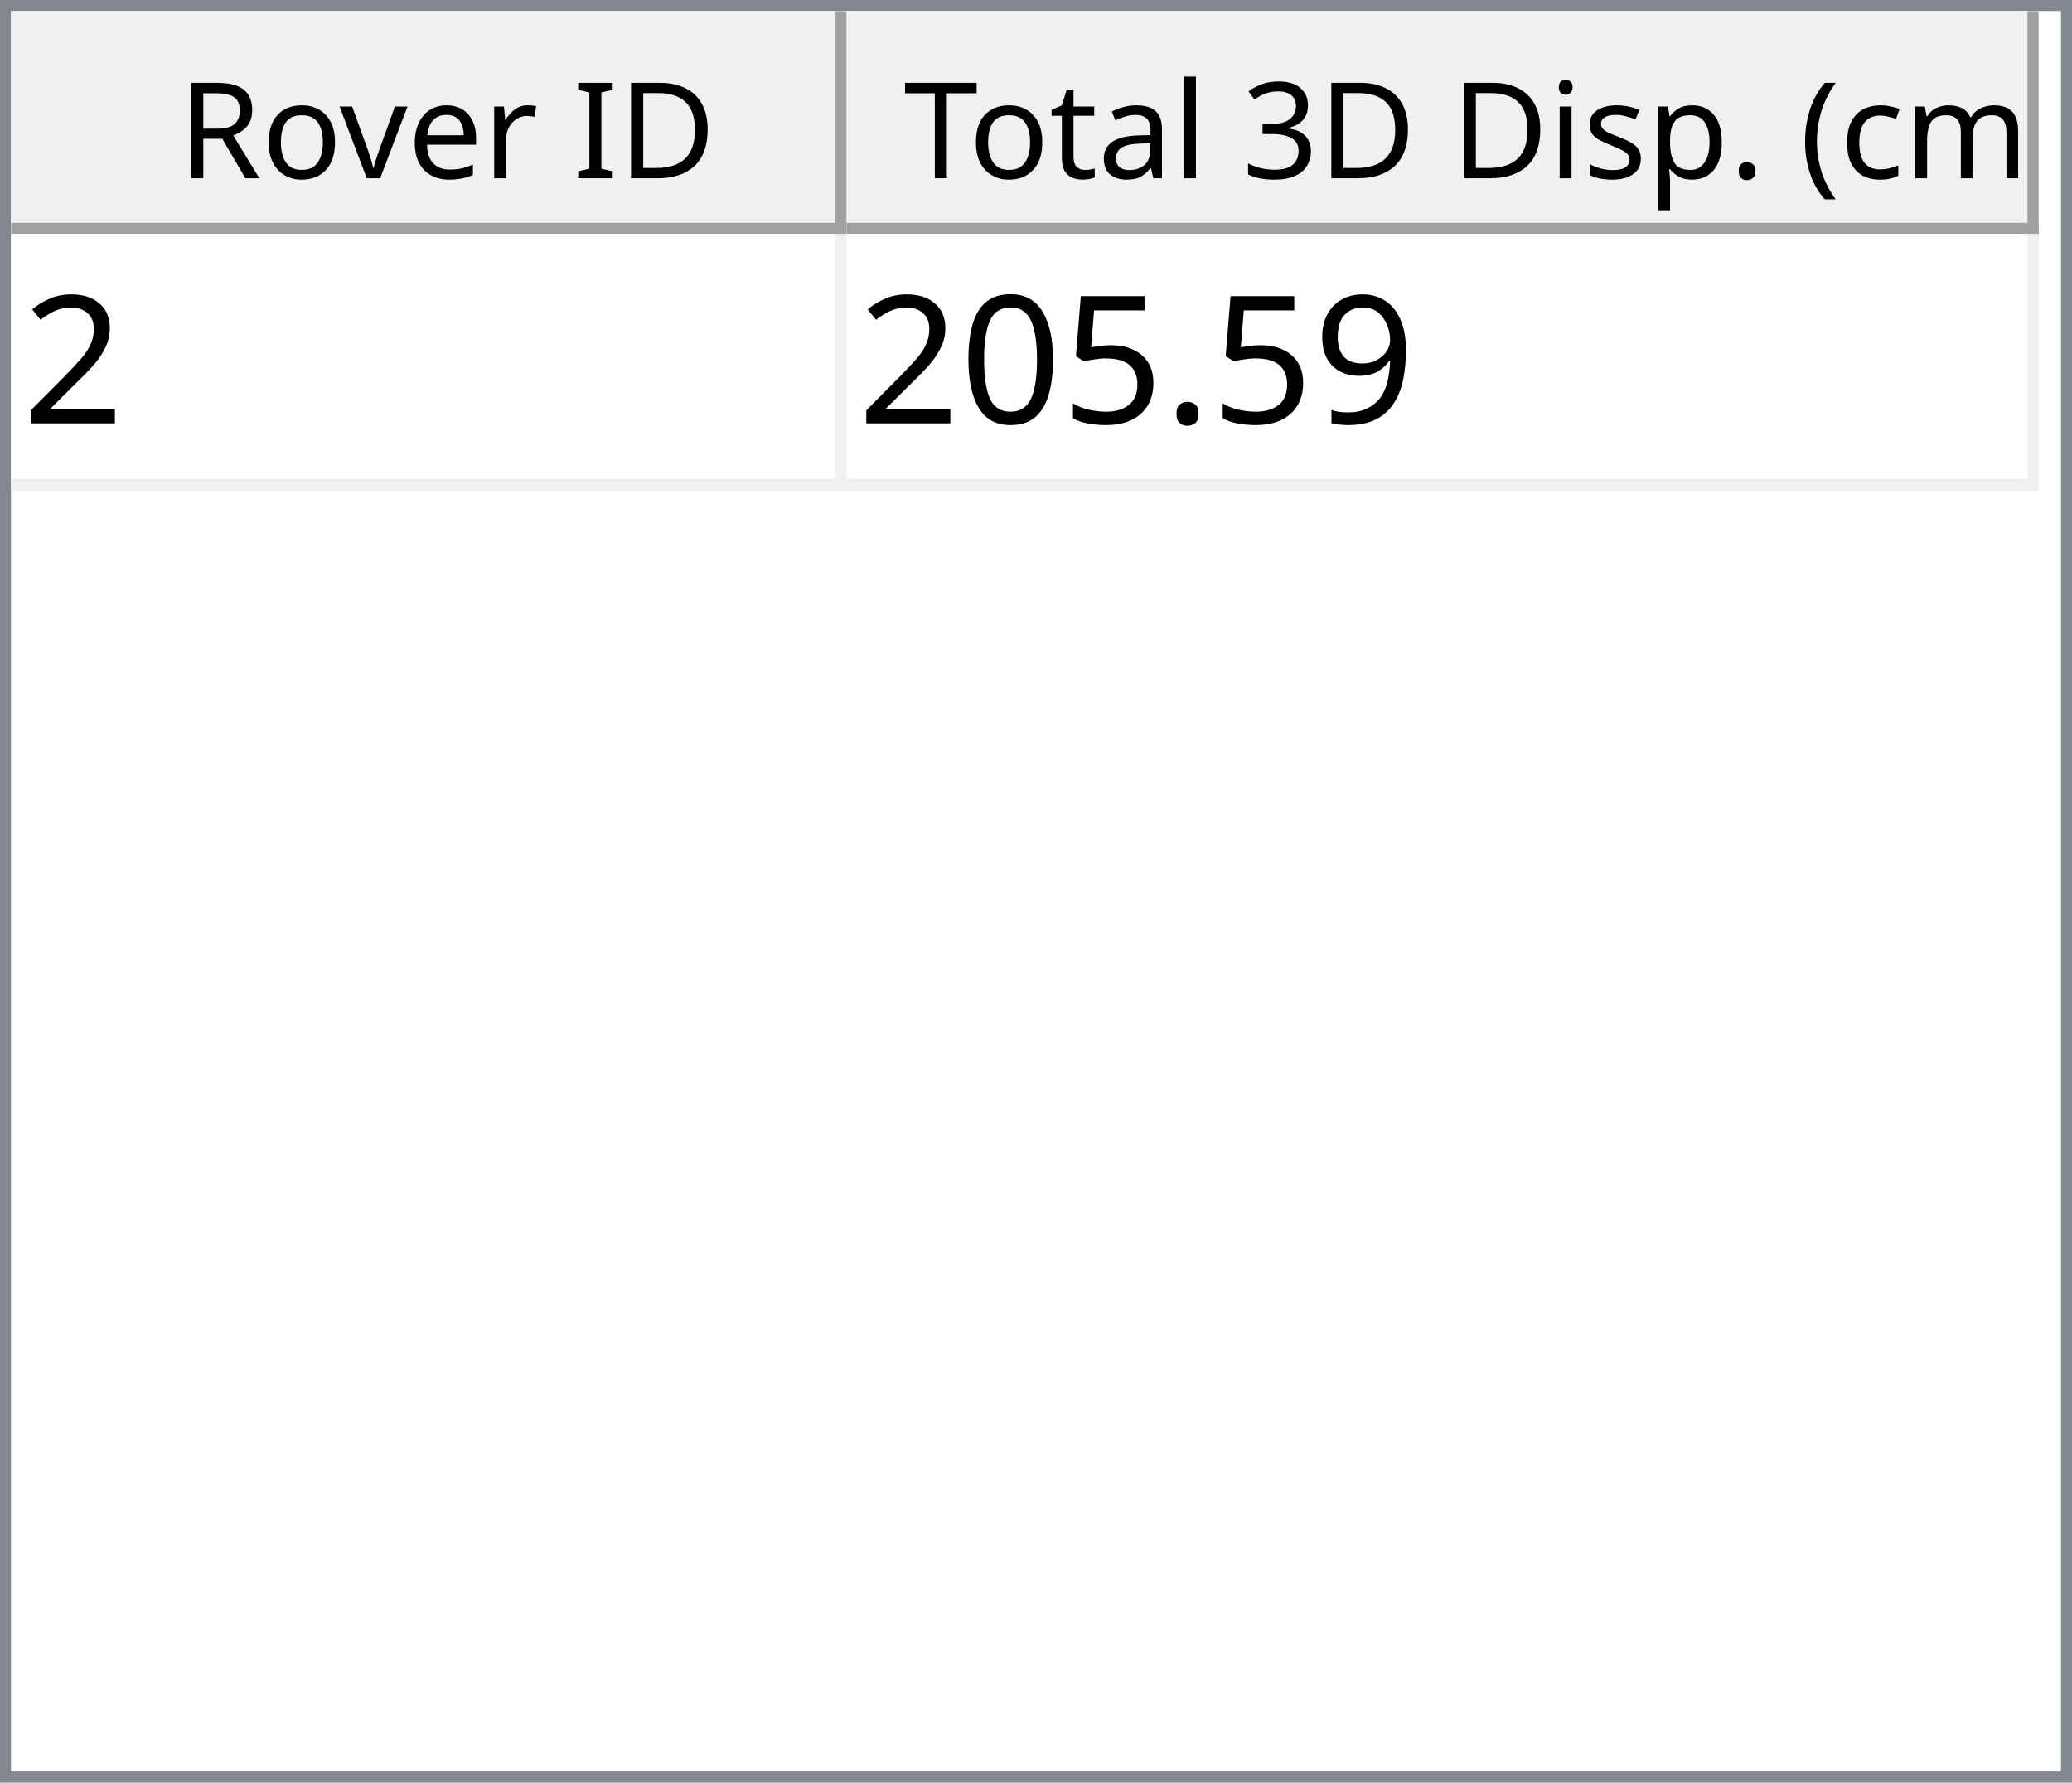
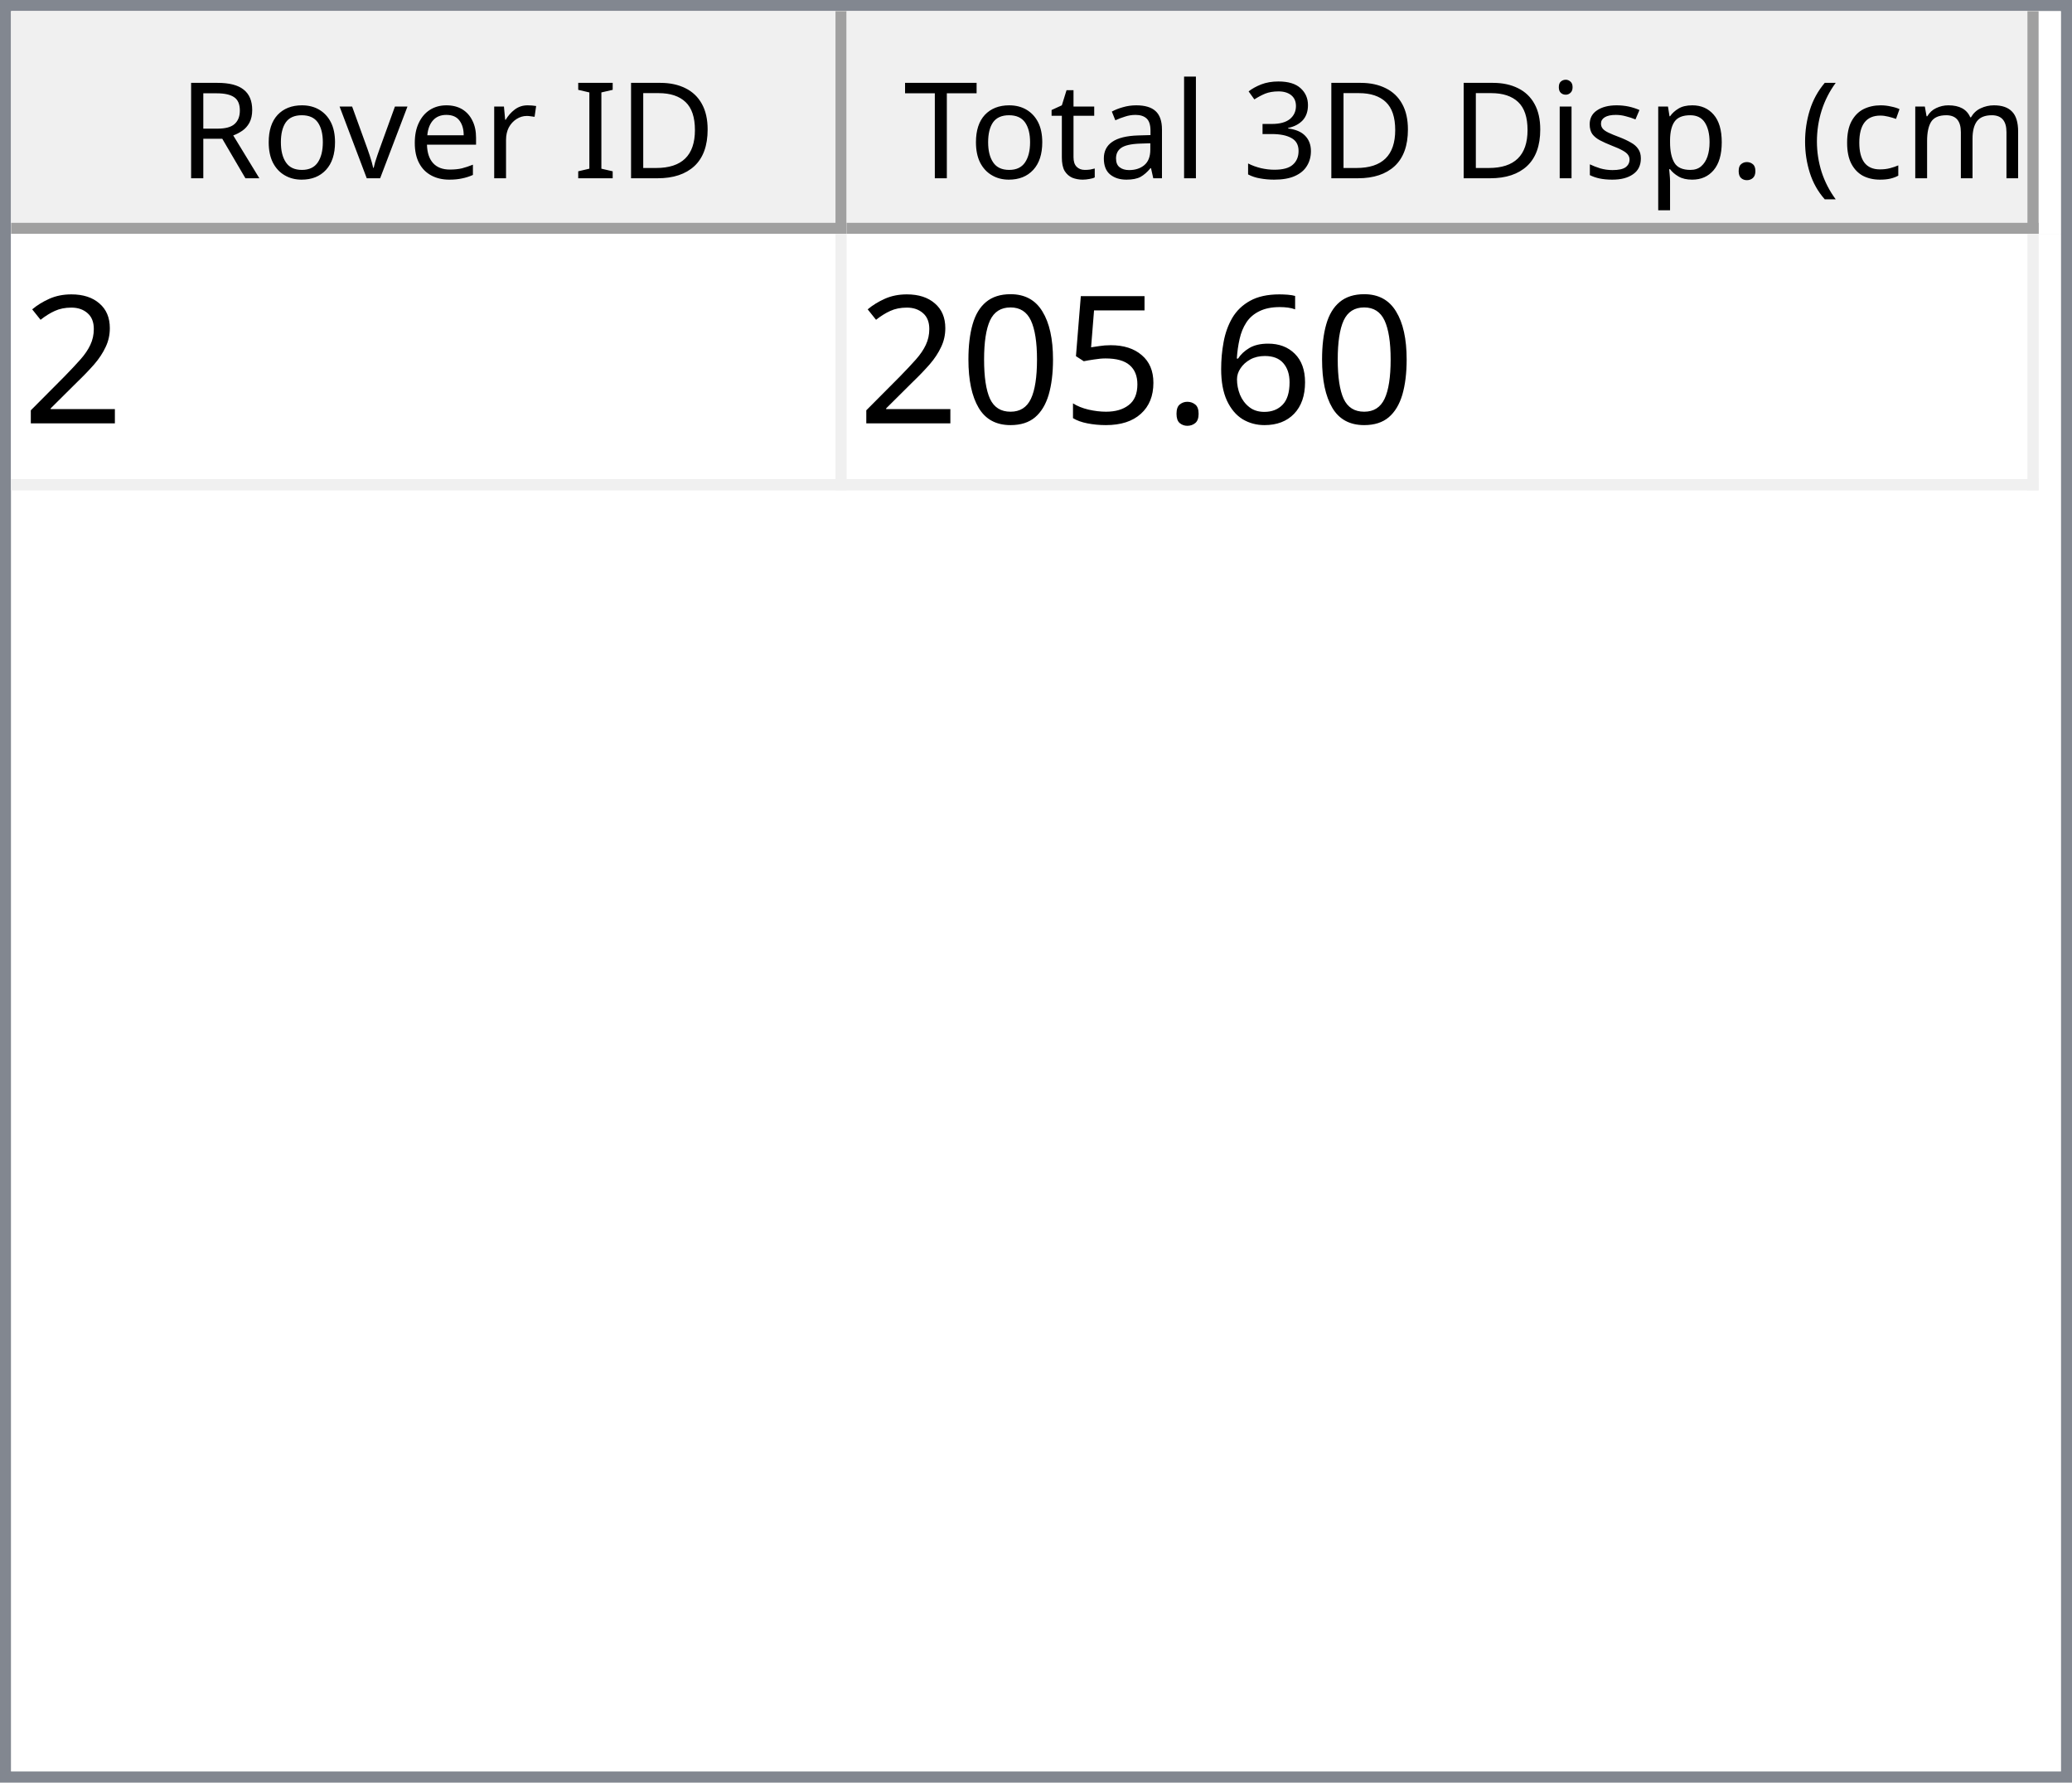
<svg xmlns="http://www.w3.org/2000/svg" style="fill-opacity:1; color-rendering:auto; color-interpolation:auto; text-rendering:auto; stroke:black; stroke-linecap:square; stroke-miterlimit:10; shape-rendering:auto; stroke-opacity:1; fill:black; stroke-dasharray:none; font-weight:normal; stroke-width:1; font-family:'Dialog'; font-style:normal; stroke-linejoin:miter; font-size:12px; stroke-dashoffset:0; image-rendering:auto;" width="186" height="160">
  <defs id="genericDefs" />
  <g>
    <defs id="defs1">
      <clipPath clipPathUnits="userSpaceOnUse" id="clipPath1">
        <path d="M0 0 L186 0 L186 160 L0 160 L0 0 Z" />
      </clipPath>
      <clipPath clipPathUnits="userSpaceOnUse" id="clipPath2">
        <path d="M0 0 L0 160 L186 160 L186 0 Z" />
      </clipPath>
      <clipPath clipPathUnits="userSpaceOnUse" id="clipPath3">
        <path d="M0 0 L0 20 L184 20 L184 0 Z" />
      </clipPath>
      <clipPath clipPathUnits="userSpaceOnUse" id="clipPath4">
        <path d="M0 0 L0 20 L75 20 L75 0 Z" />
      </clipPath>
      <clipPath clipPathUnits="userSpaceOnUse" id="clipPath5">
        <path d="M1 1 L1 19 L74 19 L74 1 Z" />
      </clipPath>
      <clipPath clipPathUnits="userSpaceOnUse" id="clipPath6">
        <path d="M0 0 L0 18 L73 18 L73 0 Z" />
      </clipPath>
      <clipPath clipPathUnits="userSpaceOnUse" id="clipPath7">
        <path d="M-0.5 -0.5 L-0.5 19.5 L74.5 19.5 L74.5 -0.5 Z" />
      </clipPath>
      <clipPath clipPathUnits="userSpaceOnUse" id="clipPath8">
        <path d="M0 0 L0 20 L107 20 L107 0 Z" />
      </clipPath>
      <clipPath clipPathUnits="userSpaceOnUse" id="clipPath9">
        <path d="M1 1 L1 19 L106 19 L106 1 Z" />
      </clipPath>
      <clipPath clipPathUnits="userSpaceOnUse" id="clipPath10">
        <path d="M0 0 L0 18 L105 18 L105 0 Z" />
      </clipPath>
      <clipPath clipPathUnits="userSpaceOnUse" id="clipPath11">
        <path d="M-0.5 -0.5 L-0.5 19.5 L106.5 19.5 L106.5 -0.5 Z" />
      </clipPath>
      <clipPath clipPathUnits="userSpaceOnUse" id="clipPath12">
        <path d="M0 0 L0 138 L184 138 L184 0 Z" />
      </clipPath>
      <clipPath clipPathUnits="userSpaceOnUse" id="clipPath13">
        <path d="M0 0 L0 23 L182 23 L182 0 Z" />
      </clipPath>
      <clipPath clipPathUnits="userSpaceOnUse" id="clipPath14">
        <path d="M-0.5 -0.5 L-0.5 22.5 L181.5 22.5 L181.5 -0.5 Z" />
      </clipPath>
      <clipPath clipPathUnits="userSpaceOnUse" id="clipPath15">
        <path d="M0 0 L0 22 L74 22 L74 0 Z" />
      </clipPath>
      <clipPath clipPathUnits="userSpaceOnUse" id="clipPath16">
        <path d="M0 0 L0 22 L106 22 L106 0 Z" />
      </clipPath>
      <font horiz-adv-x="64.551" id="font1">
        <font-face ascent="107.91" descent="25.098" units-per-em="100" style="font-style:normal; font-family:Segoe UI; font-weight:normal;" />
        <missing-glyph horiz-adv-x="64.551" d="M8.109 0 L8.109 68.266 L56.453 68.266 L56.453 0 L8.109 0 ZM15.328 7.234 L49.219 7.234 L49.219 61.031 L15.328 61.031 L15.328 7.234 Z" />
        <glyph unicode="D" horiz-adv-x="70.117" d="M9.188 0 L9.188 70.016 L28.516 70.016 Q65.531 70.016 65.531 35.891 Q65.531 19.672 55.25 9.836 Q44.969 0 27.734 0 L9.188 0 ZM17.391 62.594 L17.391 7.422 L27.828 7.422 Q41.609 7.422 49.273 14.797 Q56.938 22.172 56.938 35.688 Q56.938 62.594 28.328 62.594 L17.391 62.594 Z" />
        <glyph unicode="I" horiz-adv-x="26.611" d="M17.391 0 L9.188 0 L9.188 70.016 L17.391 70.016 L17.391 0 Z" />
        <glyph unicode=" " horiz-adv-x="27.393" d="" />
        <glyph unicode="r" horiz-adv-x="34.766" d="M34.188 41.891 Q32.078 43.5 28.125 43.5 Q23 43.5 19.555 38.672 Q16.109 33.844 16.109 25.484 L16.109 0 L8.109 0 L8.109 50 L16.109 50 L16.109 39.703 L16.312 39.703 Q18.016 44.969 21.531 47.922 Q25.047 50.875 29.391 50.875 Q32.516 50.875 34.188 50.203 L34.188 41.891 Z" />
        <glyph unicode="e" horiz-adv-x="52.295" d="M48.297 23 L12.984 23 Q13.188 14.656 17.484 10.109 Q21.781 5.562 29.297 5.562 Q37.75 5.562 44.828 11.141 L44.828 3.609 Q38.234 -1.172 27.391 -1.172 Q16.797 -1.172 10.742 5.641 Q4.688 12.453 4.688 24.812 Q4.688 36.469 11.305 43.82 Q17.922 51.172 27.734 51.172 Q37.547 51.172 42.922 44.828 Q48.297 38.484 48.297 27.203 L48.297 23 ZM40.094 29.781 Q40.047 36.719 36.75 40.578 Q33.453 44.438 27.594 44.438 Q21.922 44.438 17.969 40.383 Q14.016 36.328 13.094 29.781 L40.094 29.781 Z" />
        <glyph unicode="v" horiz-adv-x="47.9" d="M47.406 50 L27.484 0 L19.625 0 L0.688 50 L9.469 50 L22.172 13.672 Q23.578 9.672 23.922 6.688 L24.125 6.688 Q24.609 10.453 25.688 13.484 L38.969 50 L47.406 50 Z" />
        <glyph unicode="o" horiz-adv-x="58.594" d="M29 -1.172 Q17.922 -1.172 11.305 5.836 Q4.688 12.844 4.688 24.422 Q4.688 37.016 11.57 44.094 Q18.453 51.172 30.172 51.172 Q41.359 51.172 47.633 44.289 Q53.906 37.406 53.906 25.203 Q53.906 13.234 47.141 6.031 Q40.375 -1.172 29 -1.172 ZM29.594 44.438 Q21.875 44.438 17.383 39.188 Q12.891 33.938 12.891 24.703 Q12.891 15.828 17.43 10.695 Q21.969 5.562 29.594 5.562 Q37.359 5.562 41.531 10.594 Q45.703 15.625 45.703 24.906 Q45.703 34.281 41.531 39.359 Q37.359 44.438 29.594 44.438 Z" />
        <glyph unicode="R" horiz-adv-x="59.814" d="M59.375 0 L49.609 0 L37.891 19.625 Q36.281 22.359 34.766 24.289 Q33.25 26.219 31.664 27.438 Q30.078 28.656 28.25 29.219 Q26.422 29.781 24.125 29.781 L17.391 29.781 L17.391 0 L9.188 0 L9.188 70.016 L30.078 70.016 Q34.672 70.016 38.555 68.867 Q42.438 67.719 45.289 65.375 Q48.141 63.031 49.758 59.547 Q51.375 56.062 51.375 51.375 Q51.375 47.703 50.273 44.656 Q49.172 41.609 47.148 39.211 Q45.125 36.812 42.266 35.133 Q39.406 33.453 35.844 32.516 L35.844 32.328 Q37.594 31.547 38.891 30.547 Q40.188 29.547 41.359 28.18 Q42.531 26.812 43.68 25.078 Q44.828 23.344 46.234 21.047 L59.375 0 ZM17.391 62.594 L17.391 37.203 L28.516 37.203 Q31.594 37.203 34.203 38.133 Q36.812 39.062 38.719 40.797 Q40.625 42.531 41.703 45.047 Q42.781 47.562 42.781 50.688 Q42.781 56.297 39.141 59.445 Q35.5 62.594 28.609 62.594 L17.391 62.594 Z" />
        <glyph unicode=")" horiz-adv-x="30.176" d="M8.297 -15.922 L1.172 -15.922 Q16.406 2.344 16.406 26.812 Q16.406 51.469 1.078 70.016 L8.297 70.016 Q23.531 52.156 23.531 26.703 Q23.531 1.375 8.297 -15.922 Z" />
        <glyph unicode="m" horiz-adv-x="86.133" d="M79.109 0 L71.094 0 L71.094 28.719 Q71.094 37.016 68.531 40.727 Q65.969 44.438 59.906 44.438 Q54.781 44.438 51.195 39.75 Q47.609 35.062 47.609 28.516 L47.609 0 L39.594 0 L39.594 29.688 Q39.594 44.438 28.219 44.438 Q22.953 44.438 19.531 40.016 Q16.109 35.594 16.109 28.516 L16.109 0 L8.109 0 L8.109 50 L16.109 50 L16.109 42.094 L16.312 42.094 Q21.625 51.172 31.844 51.172 Q36.969 51.172 40.773 48.312 Q44.578 45.453 46 40.828 Q51.562 51.172 62.594 51.172 Q79.109 51.172 79.109 30.812 L79.109 0 Z" />
        <glyph unicode="c" horiz-adv-x="46.191" d="M42.188 2.297 Q36.422 -1.172 28.516 -1.172 Q17.828 -1.172 11.258 5.789 Q4.688 12.75 4.688 23.828 Q4.688 36.188 11.766 43.68 Q18.844 51.172 30.672 51.172 Q37.25 51.172 42.281 48.734 L42.281 40.531 Q36.719 44.438 30.375 44.438 Q22.703 44.438 17.797 38.945 Q12.891 33.453 12.891 24.516 Q12.891 15.719 17.508 10.641 Q22.125 5.562 29.891 5.562 Q36.422 5.562 42.188 9.906 L42.188 2.297 Z" />
        <glyph unicode="(" horiz-adv-x="30.176" d="M29.109 -15.922 L21.969 -15.922 Q6.844 1.375 6.844 26.703 Q6.844 52.156 21.969 70.016 L29.203 70.016 Q13.875 51.469 13.875 26.812 Q13.875 2.344 29.109 -15.922 Z" />
        <glyph unicode="." horiz-adv-x="21.68" d="M10.891 -1.078 Q8.641 -1.078 7.055 0.539 Q5.469 2.156 5.469 4.391 Q5.469 6.641 7.055 8.273 Q8.641 9.906 10.891 9.906 Q13.188 9.906 14.797 8.273 Q16.406 6.641 16.406 4.391 Q16.406 2.156 14.797 0.539 Q13.188 -1.078 10.891 -1.078 Z" />
        <glyph unicode="p" horiz-adv-x="58.789" d="M16.312 7.234 L16.109 7.234 L16.109 -23 L8.109 -23 L8.109 50 L16.109 50 L16.109 41.219 L16.312 41.219 Q22.219 51.172 33.594 51.172 Q43.266 51.172 48.688 44.461 Q54.109 37.75 54.109 26.469 Q54.109 13.922 48 6.375 Q41.891 -1.172 31.297 -1.172 Q21.578 -1.172 16.312 7.234 ZM16.109 27.391 L16.109 20.406 Q16.109 14.203 20.141 9.883 Q24.172 5.562 30.375 5.562 Q37.641 5.562 41.773 11.133 Q45.906 16.703 45.906 26.609 Q45.906 34.969 42.047 39.703 Q38.188 44.438 31.594 44.438 Q24.609 44.438 20.359 39.578 Q16.109 34.719 16.109 27.391 Z" />
        <glyph unicode="s" horiz-adv-x="42.432" d="M5.078 1.812 L5.078 10.406 Q11.625 5.562 19.484 5.562 Q30.031 5.562 30.031 12.594 Q30.031 14.594 29.125 15.992 Q28.219 17.391 26.68 18.461 Q25.141 19.531 23.07 20.383 Q21 21.234 18.609 22.172 Q15.281 23.484 12.766 24.828 Q10.25 26.172 8.57 27.859 Q6.891 29.547 6.031 31.695 Q5.172 33.844 5.172 36.719 Q5.172 40.234 6.789 42.945 Q8.406 45.656 11.086 47.484 Q13.766 49.312 17.211 50.242 Q20.656 51.172 24.312 51.172 Q30.812 51.172 35.938 48.922 L35.938 40.828 Q30.422 44.438 23.25 44.438 Q21 44.438 19.195 43.922 Q17.391 43.406 16.094 42.477 Q14.797 41.547 14.086 40.258 Q13.375 38.969 13.375 37.406 Q13.375 35.453 14.086 34.133 Q14.797 32.812 16.164 31.789 Q17.531 30.766 19.484 29.938 Q21.438 29.109 23.922 28.125 Q27.25 26.859 29.883 25.516 Q32.516 24.172 34.375 22.484 Q36.234 20.797 37.234 18.602 Q38.234 16.406 38.234 13.375 Q38.234 9.672 36.602 6.938 Q34.969 4.203 32.234 2.398 Q29.5 0.594 25.93 -0.289 Q22.359 -1.172 18.453 -1.172 Q10.75 -1.172 5.078 1.812 Z" />
        <glyph unicode="i" horiz-adv-x="24.219" d="M12.203 62.703 Q10.062 62.703 8.547 64.164 Q7.031 65.625 7.031 67.875 Q7.031 70.125 8.547 71.609 Q10.062 73.094 12.203 73.094 Q14.406 73.094 15.945 71.609 Q17.484 70.125 17.484 67.875 Q17.484 65.719 15.945 64.211 Q14.406 62.703 12.203 62.703 ZM16.109 0 L8.109 0 L8.109 50 L16.109 50 L16.109 0 Z" />
        <glyph unicode="3" horiz-adv-x="53.906" d="M46.531 19.828 Q46.531 15.094 44.75 11.211 Q42.969 7.328 39.719 4.57 Q36.469 1.812 31.93 0.297 Q27.391 -1.219 21.922 -1.219 Q11.922 -1.219 6 2.594 L6 11.188 Q13.094 5.609 22.219 5.609 Q25.875 5.609 28.828 6.539 Q31.781 7.469 33.906 9.227 Q36.031 10.984 37.18 13.477 Q38.328 15.969 38.328 19.094 Q38.328 32.812 18.797 32.812 L12.984 32.812 L12.984 39.594 L18.5 39.594 Q35.797 39.594 35.797 52.484 Q35.797 64.406 22.609 64.406 Q15.188 64.406 8.688 59.422 L8.688 67.188 Q15.375 71.188 24.609 71.188 Q29 71.188 32.57 69.969 Q36.141 68.75 38.68 66.555 Q41.219 64.359 42.609 61.281 Q44 58.203 44 54.5 Q44 40.672 30.031 36.719 L30.031 36.531 Q33.594 36.141 36.625 34.797 Q39.656 33.453 41.852 31.305 Q44.047 29.156 45.289 26.25 Q46.531 23.344 46.531 19.828 Z" />
        <glyph unicode="l" horiz-adv-x="24.219" d="M16.109 0 L8.109 0 L8.109 74.031 L16.109 74.031 L16.109 0 Z" />
        <glyph unicode="a" horiz-adv-x="50.879" d="M43.891 0 L35.891 0 L35.891 7.812 L35.688 7.812 Q30.469 -1.172 20.312 -1.172 Q12.844 -1.172 8.617 2.781 Q4.391 6.734 4.391 13.281 Q4.391 27.297 20.906 29.594 L35.891 31.688 Q35.891 44.438 25.594 44.438 Q16.547 44.438 9.281 38.281 L9.281 46.484 Q16.656 51.172 26.266 51.172 Q43.891 51.172 43.891 32.516 L43.891 0 ZM35.891 25.297 L23.828 23.641 Q18.266 22.859 15.43 20.875 Q12.594 18.891 12.594 13.875 Q12.594 10.203 15.211 7.883 Q17.828 5.562 22.172 5.562 Q28.125 5.562 32.008 9.742 Q35.891 13.922 35.891 20.312 L35.891 25.297 Z" />
        <glyph unicode="t" horiz-adv-x="33.887" d="M31.297 0.484 Q28.469 -1.078 23.828 -1.078 Q10.688 -1.078 10.688 13.578 L10.688 43.172 L2.094 43.172 L2.094 50 L10.688 50 L10.688 62.203 L18.703 64.797 L18.703 50 L31.297 50 L31.297 43.172 L18.703 43.172 L18.703 14.984 Q18.703 9.969 20.414 7.82 Q22.125 5.672 26.078 5.672 Q29.109 5.672 31.297 7.328 L31.297 0.484 Z" />
        <glyph unicode="T" horiz-adv-x="52.393" d="M50.594 62.594 L30.375 62.594 L30.375 0 L22.172 0 L22.172 62.594 L2 62.594 L2 70.016 L50.594 70.016 L50.594 62.594 Z" />
      </font>
      <font horiz-adv-x="75.0" id="font2">
        <font-face ascent="100.537" descent="21.973" units-per-em="100" style="font-style:normal; font-family:sans-serif; font-weight:normal;" />
        <missing-glyph horiz-adv-x="75.0" d="M12.5 0 L12.5 62.5 L62.5 62.5 L62.5 0 L12.5 0 ZM14.062 1.562 L60.938 1.562 L60.938 60.938 L14.062 60.938 L14.062 1.562 Z" />
        <glyph unicode="2" horiz-adv-x="55.615" d="M50.344 8.453 L50.344 0 L3.031 0 Q2.938 3.172 4.047 6.109 Q5.859 10.938 9.836 15.625 Q13.812 20.312 21.344 26.469 Q33.016 36.031 37.117 41.625 Q41.219 47.219 41.219 52.203 Q41.219 57.422 37.477 61.008 Q33.734 64.594 27.734 64.594 Q21.391 64.594 17.578 60.789 Q13.766 56.984 13.719 50.25 L4.688 51.172 Q5.609 61.281 11.664 66.578 Q17.719 71.875 27.938 71.875 Q38.234 71.875 44.242 66.164 Q50.25 60.453 50.25 52 Q50.25 47.703 48.492 43.555 Q46.734 39.406 42.656 34.812 Q38.578 30.219 29.109 22.219 Q21.188 15.578 18.945 13.211 Q16.703 10.844 15.234 8.453 L50.344 8.453 Z" />
-         <glyph unicode="9" horiz-adv-x="55.615" d="M5.469 16.547 L13.922 17.328 Q14.984 11.375 18.016 8.688 Q21.047 6 25.781 6 Q29.828 6 32.883 7.859 Q35.938 9.719 37.891 12.82 Q39.844 15.922 41.164 21.195 Q42.484 26.469 42.484 31.938 Q42.484 32.516 42.438 33.688 Q39.797 29.5 35.234 26.883 Q30.672 24.266 25.344 24.266 Q16.453 24.266 10.305 30.711 Q4.156 37.156 4.156 47.703 Q4.156 58.594 10.578 65.234 Q17 71.875 26.656 71.875 Q33.641 71.875 39.43 68.117 Q45.219 64.359 48.219 57.398 Q51.219 50.438 51.219 37.25 Q51.219 23.531 48.242 15.406 Q45.266 7.281 39.383 3.031 Q33.5 -1.219 25.594 -1.219 Q17.188 -1.219 11.867 3.445 Q6.547 8.109 5.469 16.547 ZM41.453 48.141 Q41.453 55.719 37.43 60.156 Q33.406 64.594 27.734 64.594 Q21.875 64.594 17.531 59.812 Q13.188 55.031 13.188 47.406 Q13.188 40.578 17.312 36.305 Q21.438 32.031 27.484 32.031 Q33.594 32.031 37.523 36.305 Q41.453 40.578 41.453 48.141 Z" />
+         <glyph unicode="6" horiz-adv-x="55.615" d="M49.75 54.047 L41.016 53.375 Q39.844 58.547 37.703 60.891 Q34.125 64.656 28.906 64.656 Q24.703 64.656 21.531 62.312 Q17.391 59.281 14.992 53.469 Q12.594 47.656 12.5 36.922 Q15.672 41.75 20.266 44.094 Q24.859 46.438 29.891 46.438 Q38.672 46.438 44.852 39.969 Q51.031 33.5 51.031 23.25 Q51.031 16.5 48.125 10.719 Q45.219 4.938 40.141 1.859 Q35.062 -1.219 28.609 -1.219 Q17.625 -1.219 10.695 6.859 Q3.766 14.938 3.766 33.5 Q3.766 54.25 11.422 63.672 Q18.109 71.875 29.438 71.875 Q37.891 71.875 43.289 67.141 Q48.688 62.406 49.75 54.047 ZM13.875 23.188 Q13.875 18.656 15.797 14.508 Q17.719 10.359 21.188 8.18 Q24.656 6 28.469 6 Q34.031 6 38.039 10.492 Q42.047 14.984 42.047 22.703 Q42.047 30.125 38.086 34.398 Q34.125 38.672 28.125 38.672 Q22.172 38.672 18.023 34.398 Q13.875 30.125 13.875 23.188 Z" />
        <glyph unicode="." horiz-adv-x="27.783" d="M9.078 0 L9.078 10.016 L19.094 10.016 L19.094 0 L9.078 0 Z" />
        <glyph unicode="5" horiz-adv-x="55.615" d="M4.156 18.75 L13.375 19.531 Q14.406 12.797 18.141 9.398 Q21.875 6 27.156 6 Q33.5 6 37.891 10.789 Q42.281 15.578 42.281 23.484 Q42.281 31 38.062 35.352 Q33.844 39.703 27 39.703 Q22.75 39.703 19.336 37.773 Q15.922 35.844 13.969 32.766 L5.719 33.844 L12.641 70.609 L48.25 70.609 L48.25 62.203 L19.672 62.203 L15.828 42.969 Q22.266 47.469 29.344 47.469 Q38.719 47.469 45.164 40.969 Q51.609 34.469 51.609 24.266 Q51.609 14.547 45.953 7.469 Q39.062 -1.219 27.156 -1.219 Q17.391 -1.219 11.211 4.25 Q5.031 9.719 4.156 18.75 Z" />
        <glyph unicode="0" horiz-adv-x="55.615" d="M4.156 35.297 Q4.156 48 6.766 55.742 Q9.375 63.484 14.523 67.68 Q19.672 71.875 27.484 71.875 Q33.25 71.875 37.594 69.555 Q41.938 67.234 44.773 62.867 Q47.609 58.5 49.219 52.227 Q50.828 45.953 50.828 35.297 Q50.828 22.703 48.242 14.969 Q45.656 7.234 40.508 3.008 Q35.359 -1.219 27.484 -1.219 Q17.141 -1.219 11.234 6.203 Q4.156 15.141 4.156 35.297 ZM13.188 35.297 Q13.188 17.672 17.312 11.836 Q21.438 6 27.484 6 Q33.547 6 37.672 11.859 Q41.797 17.719 41.797 35.297 Q41.797 52.984 37.672 58.789 Q33.547 64.594 27.391 64.594 Q21.344 64.594 17.719 59.469 Q13.188 52.938 13.188 35.297 Z" />
      </font>
    </defs>
    <g style="fill:white; stroke:white;">
      <rect x="0" y="0" width="186" style="clip-path:url(#clipPath1); stroke:none;" height="160" />
    </g>
    <g style="fill:white; text-rendering:optimizeSpeed; color-rendering:optimizeSpeed; image-rendering:optimizeSpeed; shape-rendering:crispEdges; stroke:white; color-interpolation:sRGB;">
      <rect x="0" width="186" height="160" y="0" style="stroke:none;" />
      <path style="stroke:none;" d="M0 160 L186 160 L186 0 L0 0 Z" />
    </g>
    <g style="fill:rgb(240,240,240); font-family:'Segoe UI'; stroke:rgb(240,240,240);">
      <rect x="0" y="0" width="186" style="clip-path:url(#clipPath2); stroke:none;" height="160" />
    </g>
    <g style="fill:rgb(130,135,144); font-family:'Segoe UI'; stroke:rgb(130,135,144);">
      <path d="M0 0 L186 0 L186 160 L0 160 L0 0 ZM1 1 L185 1 L185 159 L1 159 L1 1 Z" style="fill-rule:evenodd; clip-path:url(#clipPath2); stroke:none;" />
    </g>
    <g style="fill:white; font-family:'Segoe UI'; stroke:white;" transform="translate(1,1)">
      <rect x="0" y="0" width="184" style="clip-path:url(#clipPath3); stroke:none;" height="20" />
    </g>
    <g style="fill:rgb(240,240,240); font-family:'Segoe UI'; stroke:rgb(240,240,240);" transform="translate(1,1)">
      <rect x="0" y="0" width="75" style="clip-path:url(#clipPath4); stroke:none;" height="20" />
    </g>
    <g style="font-family:'Segoe UI';" transform="translate(2,2)">
      <text x="14" xml:space="preserve" y="14" style="clip-path:url(#clipPath6); stroke:none;">Rover ID</text>
    </g>
    <g style="fill:rgb(160,160,160); font-family:'Segoe UI'; stroke:rgb(160,160,160); stroke-linejoin:bevel;" transform="translate(1.5,1.5)">
      <line x1="74" x2="74" y1="0" style="fill:none; clip-path:url(#clipPath7);" y2="19" />
    </g>
    <g style="fill:rgb(160,160,160); font-family:'Segoe UI'; stroke:rgb(160,160,160); stroke-linejoin:bevel;" transform="matrix(1,0,0,1,1,1) translate(0.5,0.5)">
      <line x1="0" x2="74" y1="19" style="fill:none; clip-path:url(#clipPath7);" y2="19" />
    </g>
    <g style="fill:rgb(240,240,240); font-family:'Segoe UI'; stroke:rgb(240,240,240);" transform="translate(76,1)">
      <rect x="0" y="0" width="107" style="clip-path:url(#clipPath8); stroke:none;" height="20" />
    </g>
    <g style="font-family:'Segoe UI';" transform="translate(77,2)">
      <text x="1" xml:space="preserve" y="14" style="clip-path:url(#clipPath10); stroke:none;"> Total 3D Disp. (cm)</text>
    </g>
    <g style="fill:rgb(160,160,160); font-family:'Segoe UI'; stroke:rgb(160,160,160); stroke-linejoin:bevel;" transform="translate(76.5,1.5)">
      <line x1="106" x2="106" y1="0" style="fill:none; clip-path:url(#clipPath11);" y2="19" />
    </g>
    <g style="fill:rgb(160,160,160); font-family:'Segoe UI'; stroke:rgb(160,160,160); stroke-linejoin:bevel;" transform="matrix(1,0,0,1,76,1) translate(0.5,0.5)">
      <line x1="0" x2="106" y1="19" style="fill:none; clip-path:url(#clipPath11);" y2="19" />
    </g>
    <g style="fill:white; font-family:'Segoe UI'; stroke:white;" transform="translate(1,21)">
      <rect x="0" y="0" width="184" style="clip-path:url(#clipPath12); stroke:none;" height="138" />
    </g>
    <g style="fill:rgb(240,240,240); font-size:16px; font-family:sans-serif; stroke:rgb(240,240,240);" transform="translate(1,21)">
      <rect x="0" y="0" width="182" style="clip-path:url(#clipPath13); stroke:none;" height="23" />
      <line transform="translate(0.5,0.5)" x1="0" x2="181" y1="22" style="clip-path:url(#clipPath14); fill:none; stroke-linejoin:bevel;" y2="22" />
    </g>
    <g transform="matrix(1,0,0,1,1,21) translate(0.5,0.5)" style="fill:rgb(240,240,240); font-size:16px; font-family:sans-serif; stroke:rgb(240,240,240); stroke-linejoin:bevel;">
      <line x1="74" x2="74" y1="0" style="fill:none; clip-path:url(#clipPath14);" y2="22" />
    </g>
    <g transform="matrix(1,0,0,1,1,21) translate(0.5,0.5)" style="fill:rgb(240,240,240); font-size:16px; font-family:sans-serif; stroke:rgb(240,240,240); stroke-linejoin:bevel;">
      <line x1="181" x2="181" y1="0" style="fill:none; clip-path:url(#clipPath14);" y2="22" />
    </g>
    <g style="fill:white; font-size:16px; font-family:sans-serif; stroke:white;" transform="matrix(1,0,0,1,1,21)">
      <rect x="0" y="0" width="74" style="clip-path:url(#clipPath15); stroke:none;" height="22" />
      <text x="1" y="17" style="fill:black; clip-path:url(#clipPath15); stroke:none;" xml:space="preserve">2</text>
    </g>
    <g style="fill:white; font-size:16px; font-family:sans-serif; stroke:white;" transform="matrix(1,0,0,1,1,21) translate(75,0)">
      <rect x="0" y="0" width="106" style="clip-path:url(#clipPath16); stroke:none;" height="22" />
-       <text x="1" y="17" style="fill:black; clip-path:url(#clipPath16); stroke:none;" xml:space="preserve">205.59</text>
+       <text x="1" y="17" style="fill:black; clip-path:url(#clipPath16); stroke:none;" xml:space="preserve">205.60</text>
    </g>
  </g>
</svg>
